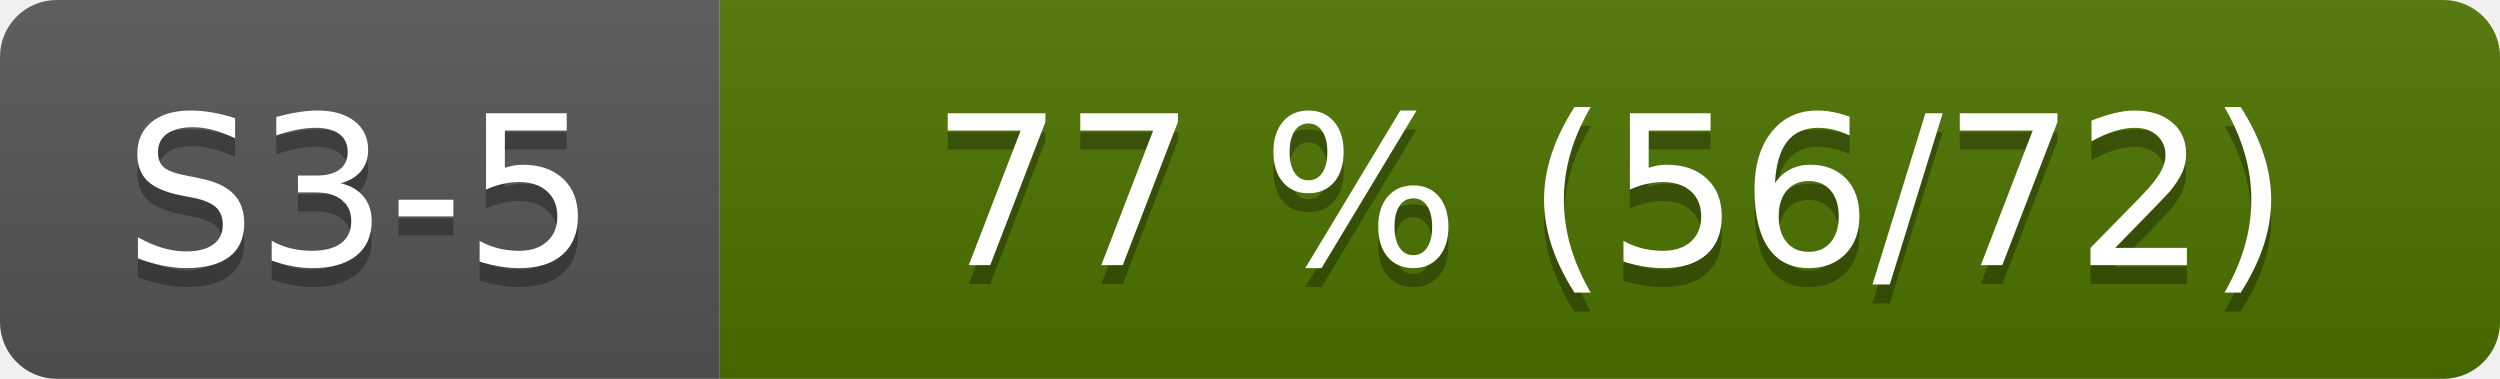
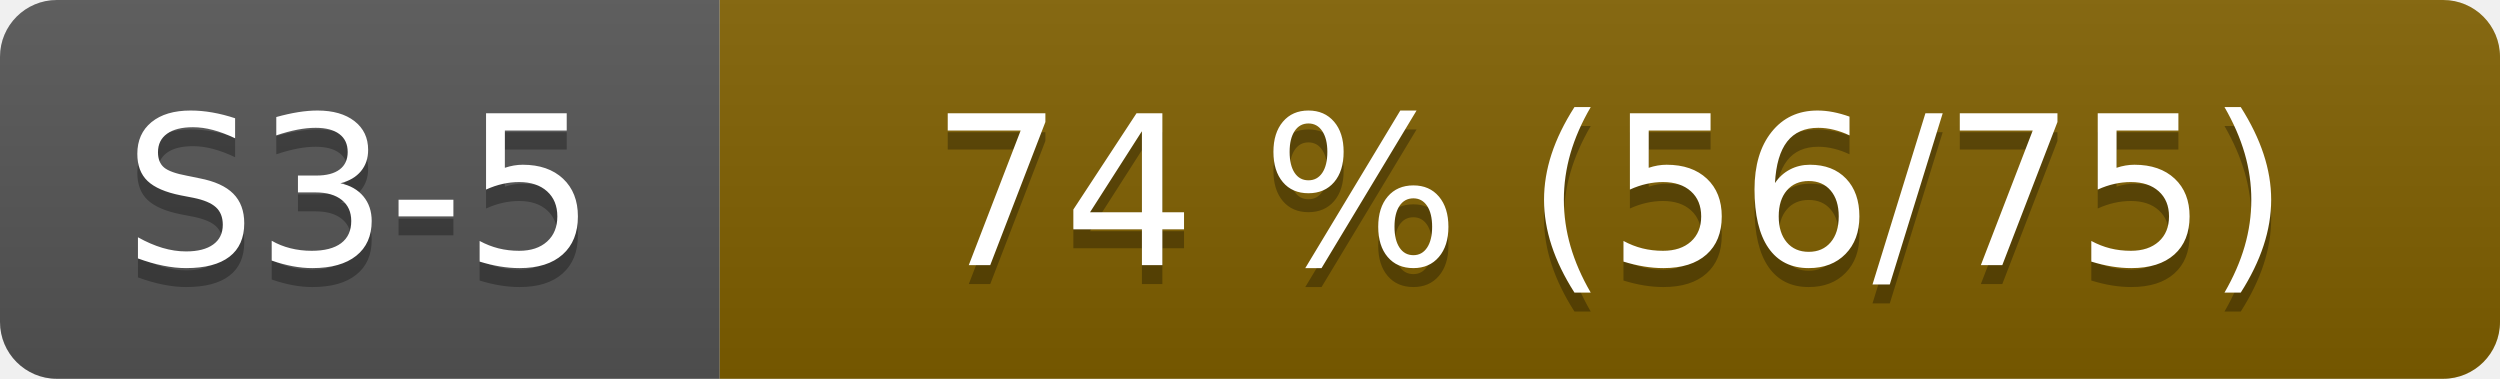
- <svg xmlns="http://www.w3.org/2000/svg" width="132" height="20" role="img" aria-label="S3-5: 77 % (56/72)">
+ <svg xmlns="http://www.w3.org/2000/svg" width="132" height="20" role="img" aria-label="S3-5: 74 % (56/75)">
  <linearGradient id="s" x2="0" y2="100%">
    <stop offset="0" stop-color="#bbb" stop-opacity=".1" />
    <stop offset="1" stop-opacity=".1" />
  </linearGradient>
  <clipPath id="r">
    <rect width="132" height="20" rx="3" fill="#fff" />
  </clipPath>
  <g clip-path="url(#r)">
    <rect width="38" height="20" fill="#555" />
-     <rect x="38" width="94" height="20" fill="#4d7300" />
+     <rect x="38" width="94" height="20" fill="#806000" />
    <rect width="132" height="20" fill="url(#s)" />
  </g>
  <g fill="#fff" text-anchor="middle" font-family="Verdana,Geneva,DejaVu Sans,sans-serif" font-size="110">
    <text x="190" y="150" fill="#010101" fill-opacity=".3" transform="scale(.1)">S3-5</text>
    <text x="190" y="140" transform="scale(.1)">S3-5</text>
-     <text x="850" y="150" fill="#010101" fill-opacity=".3" transform="scale(.1)">77 % (56/72)</text>
-     <text x="850" y="140" transform="scale(.1)">77 % (56/72)</text>
+     <text x="850" y="150" fill="#010101" fill-opacity=".3" transform="scale(.1)">74 % (56/75)</text>
+     <text x="850" y="140" transform="scale(.1)">74 % (56/75)</text>
  </g>
</svg>
